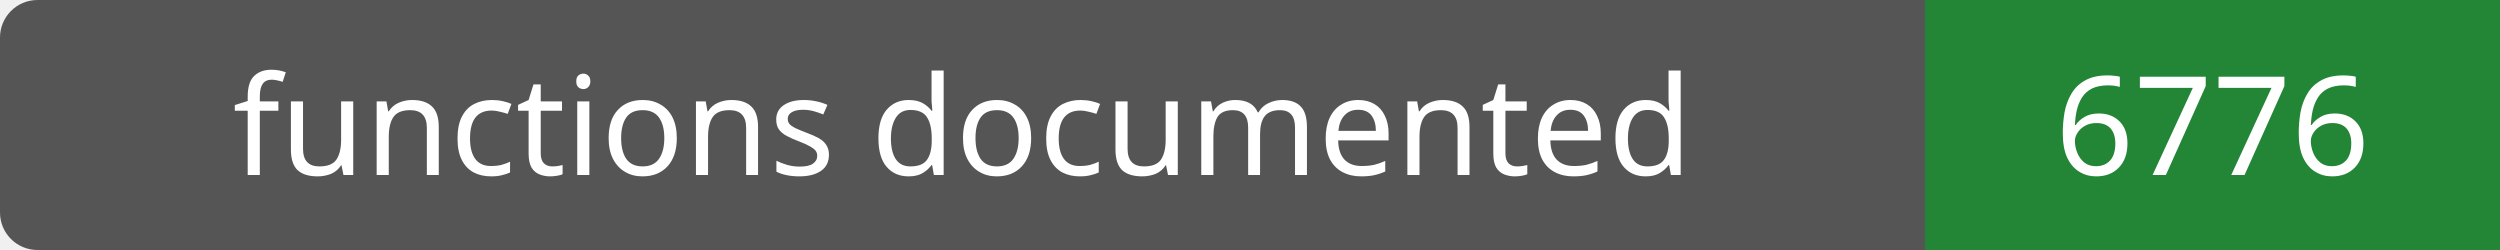
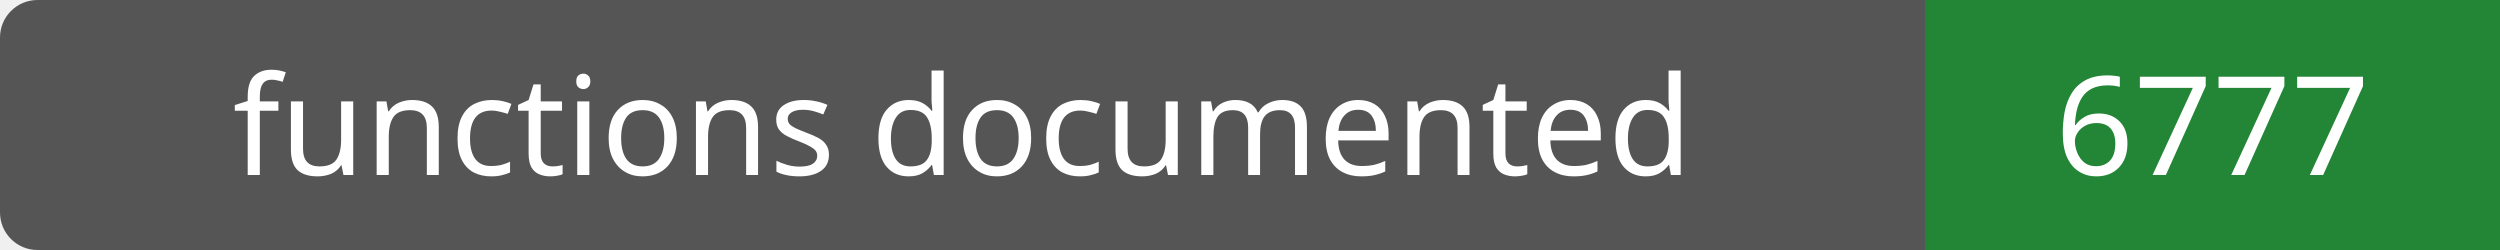
- <svg xmlns="http://www.w3.org/2000/svg" width="200" height="20" role="img" aria-label="functions documented: 6776">
+ <svg xmlns="http://www.w3.org/2000/svg" width="200" height="20" role="img" aria-label="functions documented: 6777">
  <rect width="200" height="20" rx="3" fill="#555" />
  <path fill="#238636" d="M154 0h46v20H154z" />
  <g fill="#fff" text-anchor="middle" font-family="Verdana,sans-serif" font-size="11">
    <text x="77.0" y="14">functions documented</text>
-     <text x="177.0" y="14">6776</text>
+     <text x="177.0" y="14">6777</text>
  </g>
</svg>
